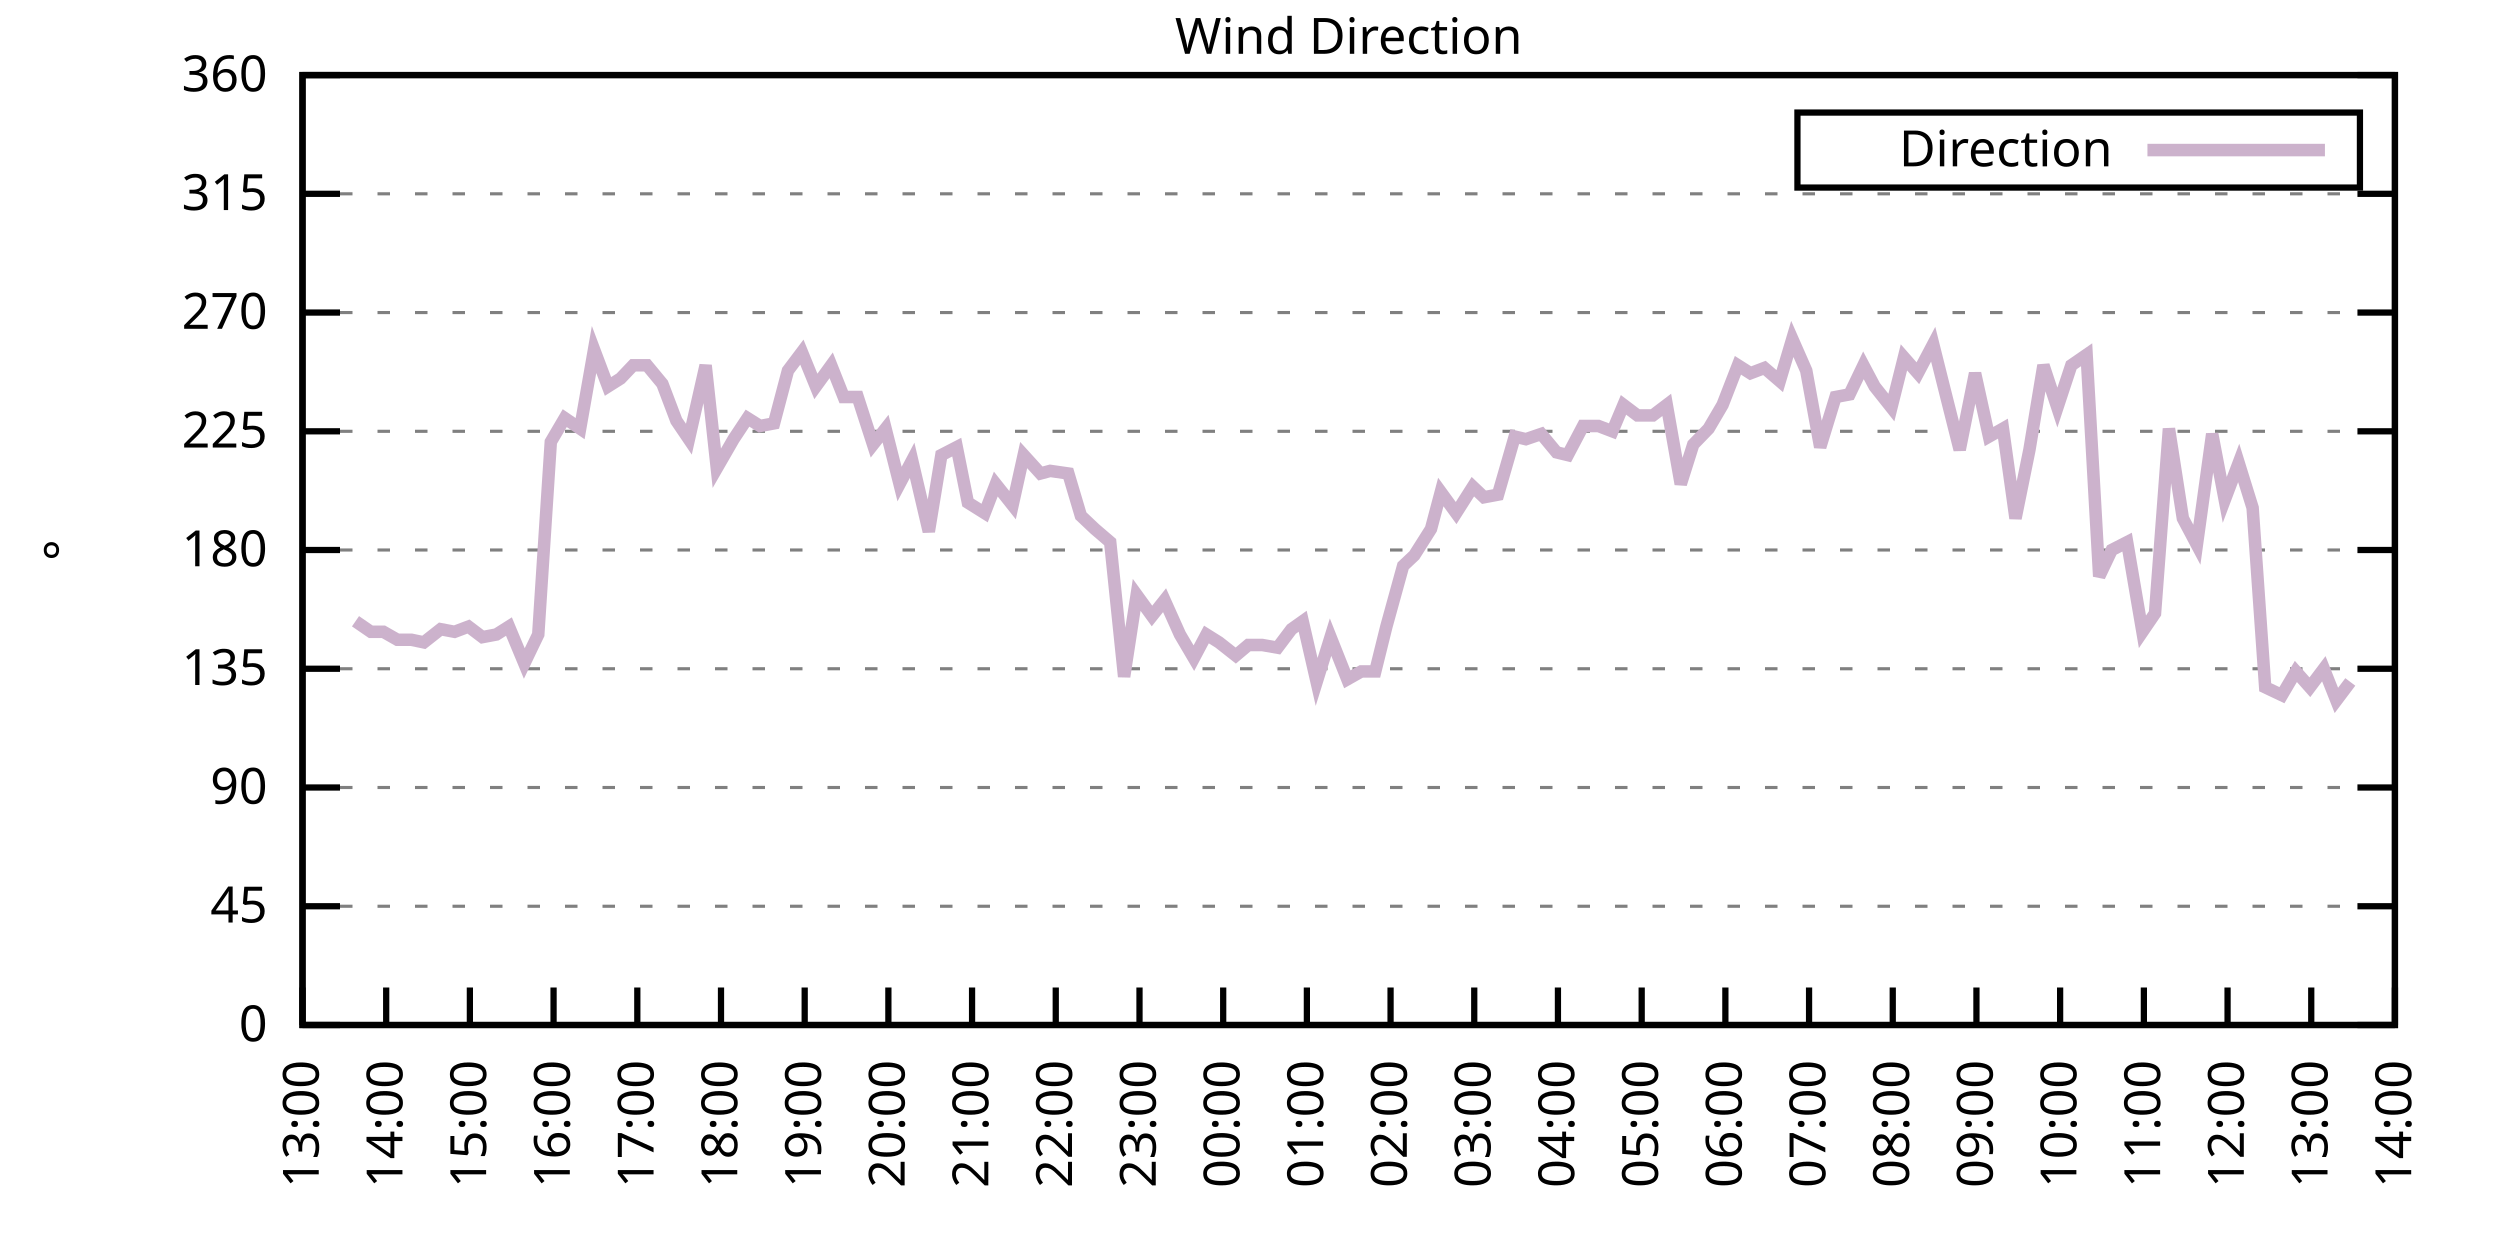
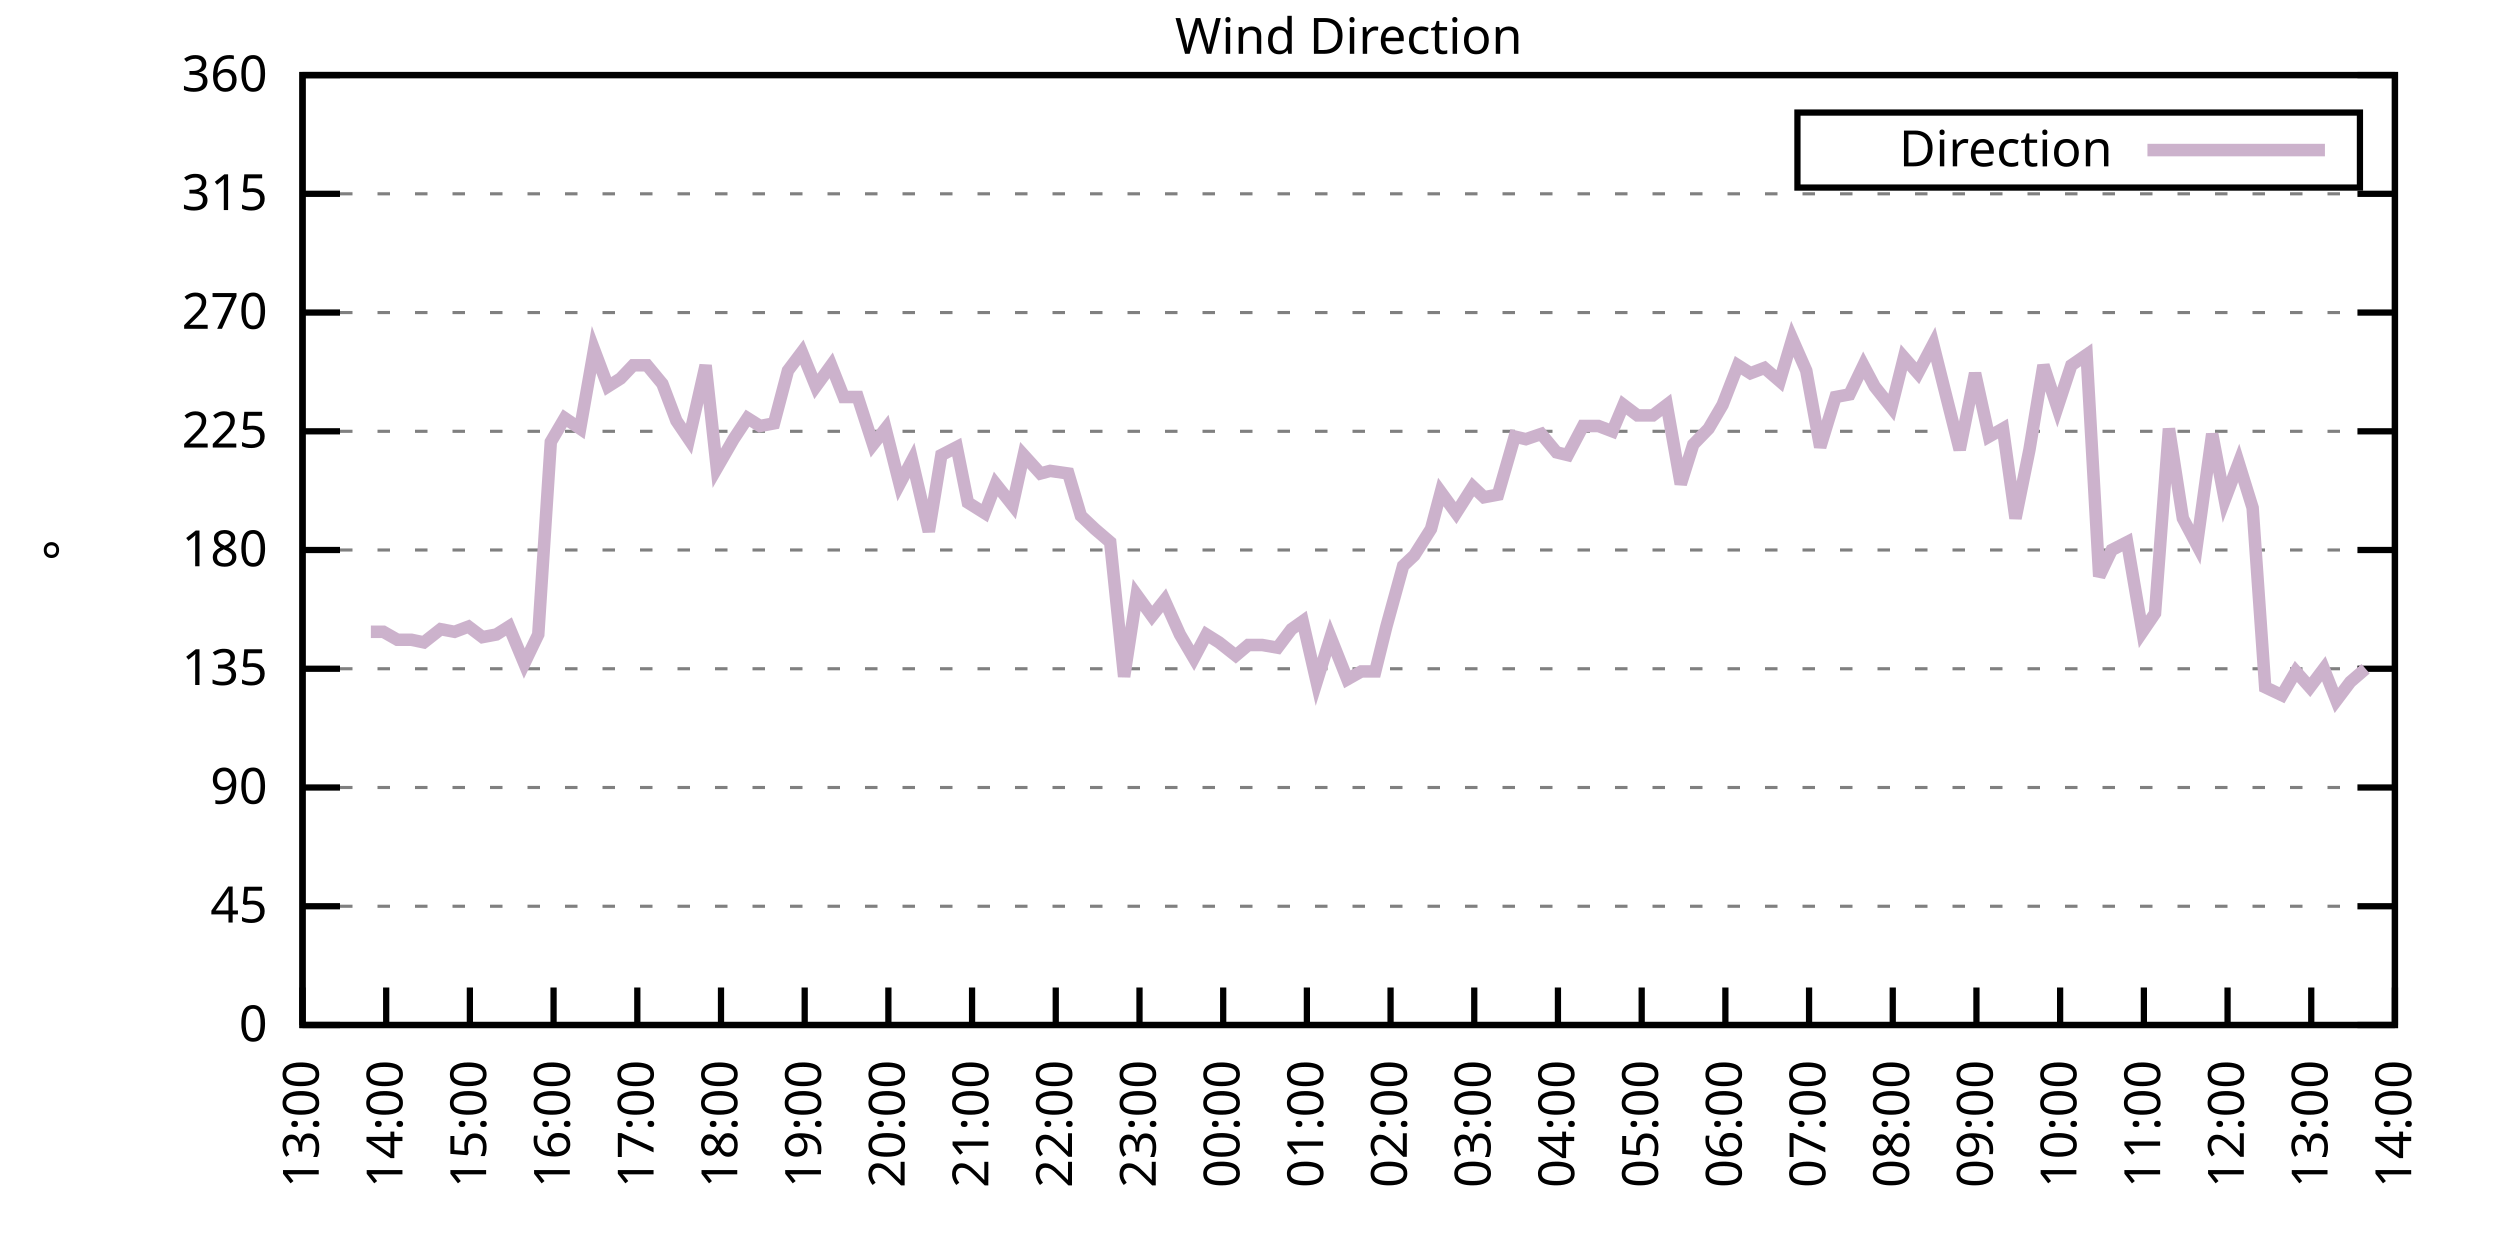
<svg xmlns="http://www.w3.org/2000/svg" xmlns:xlink="http://www.w3.org/1999/xlink" width="400" height="200" viewBox="0 0 400 200">
  <g id="gnuplot_canvas">
    <rect x="0" y="0" width="400" height="200" fill="none" />
    <defs>
      <circle id="gpDot" r="0.5" stroke-width="0.5" stroke="currentColor" />
      <path id="gpPt0" stroke-width="0.333" stroke="currentColor" d="M-1,0 h2 M0,-1 v2" />
      <path id="gpPt1" stroke-width="0.333" stroke="currentColor" d="M-1,-1 L1,1 M1,-1 L-1,1" />
      <path id="gpPt2" stroke-width="0.333" stroke="currentColor" d="M-1,0 L1,0 M0,-1 L0,1 M-1,-1 L1,1 M-1,1 L1,-1" />
      <rect id="gpPt3" stroke-width="0.333" stroke="currentColor" x="-1" y="-1" width="2" height="2" />
      <rect id="gpPt4" stroke-width="0.333" stroke="currentColor" fill="currentColor" x="-1" y="-1" width="2" height="2" />
      <circle id="gpPt5" stroke-width="0.333" stroke="currentColor" cx="0" cy="0" r="1" />
      <use xlink:href="#gpPt5" id="gpPt6" fill="currentColor" stroke="none" />
      <path id="gpPt7" stroke-width="0.333" stroke="currentColor" d="M0,-1.33 L-1.33,0.67 L1.33,0.67 z" />
      <use xlink:href="#gpPt7" id="gpPt8" fill="currentColor" stroke="none" />
      <use xlink:href="#gpPt7" id="gpPt9" stroke="currentColor" transform="rotate(180)" />
      <use xlink:href="#gpPt9" id="gpPt10" fill="currentColor" stroke="none" />
      <use xlink:href="#gpPt3" id="gpPt11" stroke="currentColor" transform="rotate(45)" />
      <use xlink:href="#gpPt11" id="gpPt12" fill="currentColor" stroke="none" />
      <path id="gpPt13" stroke-width="0.333" stroke="currentColor" d="M0,1.330 L1.265,0.411 L0.782,-1.067 L-0.782,-1.076 L-1.265,0.411 z" />
      <use xlink:href="#gpPt13" id="gpPt14" fill="currentColor" stroke="none" />
      <filter id="textbox" filterUnits="objectBoundingBox" x="0" y="0" height="1" width="1">
        <feFlood flood-color="white" flood-opacity="1" result="bgnd" />
        <feComposite in="SourceGraphic" in2="bgnd" operator="atop" />
      </filter>
      <filter id="greybox" filterUnits="objectBoundingBox" x="0" y="0" height="1" width="1">
        <feFlood flood-color="lightgrey" flood-opacity="1" result="grey" />
        <feComposite in="SourceGraphic" in2="grey" operator="atop" />
      </filter>
    </defs>
    <g fill="none" color="white" stroke="currentColor" stroke-width="1.00" stroke-linecap="butt" stroke-linejoin="miter">
</g>
    <g fill="none" color="black" stroke="currentColor" stroke-width="1.00" stroke-linecap="butt" stroke-linejoin="miter">
      <g stroke="none" shape-rendering="crispEdges">
        <polygon fill="rgb(255, 255, 255)" points="48.40,164.00 383.18,164.00 383.18,12.02 48.40,12.02 " />
      </g>
    </g>
    <g fill="none" color="black" stroke="currentColor" stroke-width="1.00" stroke-linecap="butt" stroke-linejoin="miter">
</g>
    <g fill="none" color="black" stroke="black" stroke-width="0.50" stroke-linecap="butt" stroke-linejoin="miter">
</g>
    <g fill="none" color="gray" stroke="currentColor" stroke-width="0.50" stroke-linecap="butt" stroke-linejoin="miter">
      <path stroke="gray" stroke-dasharray="2,4" class="gridline" d="M48.40,164.00 L383.19,164.00  " />
    </g>
    <g fill="none" color="gray" stroke="gray" stroke-width="1.00" stroke-linecap="butt" stroke-linejoin="miter">
</g>
    <g fill="none" color="black" stroke="currentColor" stroke-width="1.00" stroke-linecap="butt" stroke-linejoin="miter">
      <path stroke="black" d="M48.40,164.00 L54.40,164.00 M383.19,164.00 L377.19,164.00  " />
      <g transform="translate(42.80,166.60)" stroke="none" fill="black" font-family="Sans" font-size="8.00" text-anchor="end">
        <text>
          <tspan font-family="Sans"> 0</tspan>
        </text>
      </g>
    </g>
    <g fill="none" color="black" stroke="currentColor" stroke-width="1.00" stroke-linecap="butt" stroke-linejoin="miter">
</g>
    <g fill="none" color="black" stroke="black" stroke-width="0.50" stroke-linecap="butt" stroke-linejoin="miter">
</g>
    <g fill="none" color="gray" stroke="currentColor" stroke-width="0.50" stroke-linecap="butt" stroke-linejoin="miter">
      <path stroke="gray" stroke-dasharray="2,4" class="gridline" d="M48.40,145.00 L383.19,145.00  " />
    </g>
    <g fill="none" color="gray" stroke="gray" stroke-width="1.00" stroke-linecap="butt" stroke-linejoin="miter">
</g>
    <g fill="none" color="black" stroke="currentColor" stroke-width="1.00" stroke-linecap="butt" stroke-linejoin="miter">
      <path stroke="black" d="M48.40,145.00 L54.40,145.00 M383.19,145.00 L377.19,145.00  " />
      <g transform="translate(42.80,147.60)" stroke="none" fill="black" font-family="Sans" font-size="8.00" text-anchor="end">
        <text>
          <tspan font-family="Sans"> 45</tspan>
        </text>
      </g>
    </g>
    <g fill="none" color="black" stroke="currentColor" stroke-width="1.00" stroke-linecap="butt" stroke-linejoin="miter">
</g>
    <g fill="none" color="black" stroke="black" stroke-width="0.50" stroke-linecap="butt" stroke-linejoin="miter">
</g>
    <g fill="none" color="gray" stroke="currentColor" stroke-width="0.50" stroke-linecap="butt" stroke-linejoin="miter">
      <path stroke="gray" stroke-dasharray="2,4" class="gridline" d="M48.40,126.00 L383.19,126.00  " />
    </g>
    <g fill="none" color="gray" stroke="gray" stroke-width="1.00" stroke-linecap="butt" stroke-linejoin="miter">
</g>
    <g fill="none" color="black" stroke="currentColor" stroke-width="1.00" stroke-linecap="butt" stroke-linejoin="miter">
      <path stroke="black" d="M48.40,126.00 L54.40,126.00 M383.19,126.00 L377.19,126.00  " />
      <g transform="translate(42.80,128.60)" stroke="none" fill="black" font-family="Sans" font-size="8.00" text-anchor="end">
        <text>
          <tspan font-family="Sans"> 90</tspan>
        </text>
      </g>
    </g>
    <g fill="none" color="black" stroke="currentColor" stroke-width="1.00" stroke-linecap="butt" stroke-linejoin="miter">
</g>
    <g fill="none" color="black" stroke="black" stroke-width="0.50" stroke-linecap="butt" stroke-linejoin="miter">
</g>
    <g fill="none" color="gray" stroke="currentColor" stroke-width="0.50" stroke-linecap="butt" stroke-linejoin="miter">
      <path stroke="gray" stroke-dasharray="2,4" class="gridline" d="M48.40,107.00 L383.19,107.00  " />
    </g>
    <g fill="none" color="gray" stroke="gray" stroke-width="1.00" stroke-linecap="butt" stroke-linejoin="miter">
</g>
    <g fill="none" color="black" stroke="currentColor" stroke-width="1.00" stroke-linecap="butt" stroke-linejoin="miter">
      <path stroke="black" d="M48.40,107.00 L54.40,107.00 M383.19,107.00 L377.19,107.00  " />
      <g transform="translate(42.80,109.60)" stroke="none" fill="black" font-family="Sans" font-size="8.00" text-anchor="end">
        <text>
          <tspan font-family="Sans"> 135</tspan>
        </text>
      </g>
    </g>
    <g fill="none" color="black" stroke="currentColor" stroke-width="1.00" stroke-linecap="butt" stroke-linejoin="miter">
</g>
    <g fill="none" color="black" stroke="black" stroke-width="0.50" stroke-linecap="butt" stroke-linejoin="miter">
</g>
    <g fill="none" color="gray" stroke="currentColor" stroke-width="0.50" stroke-linecap="butt" stroke-linejoin="miter">
      <path stroke="gray" stroke-dasharray="2,4" class="gridline" d="M48.40,88.00 L383.19,88.00  " />
    </g>
    <g fill="none" color="gray" stroke="gray" stroke-width="1.00" stroke-linecap="butt" stroke-linejoin="miter">
</g>
    <g fill="none" color="black" stroke="currentColor" stroke-width="1.00" stroke-linecap="butt" stroke-linejoin="miter">
      <path stroke="black" d="M48.40,88.00 L54.40,88.00 M383.19,88.00 L377.19,88.00  " />
      <g transform="translate(42.80,90.60)" stroke="none" fill="black" font-family="Sans" font-size="8.00" text-anchor="end">
        <text>
          <tspan font-family="Sans"> 180</tspan>
        </text>
      </g>
    </g>
    <g fill="none" color="black" stroke="currentColor" stroke-width="1.00" stroke-linecap="butt" stroke-linejoin="miter">
</g>
    <g fill="none" color="black" stroke="black" stroke-width="0.50" stroke-linecap="butt" stroke-linejoin="miter">
</g>
    <g fill="none" color="gray" stroke="currentColor" stroke-width="0.50" stroke-linecap="butt" stroke-linejoin="miter">
      <path stroke="gray" stroke-dasharray="2,4" class="gridline" d="M48.40,69.01 L383.19,69.01  " />
    </g>
    <g fill="none" color="gray" stroke="gray" stroke-width="1.00" stroke-linecap="butt" stroke-linejoin="miter">
</g>
    <g fill="none" color="black" stroke="currentColor" stroke-width="1.00" stroke-linecap="butt" stroke-linejoin="miter">
      <path stroke="black" d="M48.40,69.01 L54.40,69.01 M383.19,69.01 L377.19,69.01  " />
      <g transform="translate(42.80,71.61)" stroke="none" fill="black" font-family="Sans" font-size="8.00" text-anchor="end">
        <text>
          <tspan font-family="Sans"> 225</tspan>
        </text>
      </g>
    </g>
    <g fill="none" color="black" stroke="currentColor" stroke-width="1.00" stroke-linecap="butt" stroke-linejoin="miter">
</g>
    <g fill="none" color="black" stroke="black" stroke-width="0.50" stroke-linecap="butt" stroke-linejoin="miter">
</g>
    <g fill="none" color="gray" stroke="currentColor" stroke-width="0.50" stroke-linecap="butt" stroke-linejoin="miter">
      <path stroke="gray" stroke-dasharray="2,4" class="gridline" d="M48.40,50.01 L383.19,50.01  " />
    </g>
    <g fill="none" color="gray" stroke="gray" stroke-width="1.00" stroke-linecap="butt" stroke-linejoin="miter">
</g>
    <g fill="none" color="black" stroke="currentColor" stroke-width="1.00" stroke-linecap="butt" stroke-linejoin="miter">
      <path stroke="black" d="M48.40,50.01 L54.40,50.01 M383.19,50.01 L377.19,50.01  " />
      <g transform="translate(42.80,52.61)" stroke="none" fill="black" font-family="Sans" font-size="8.00" text-anchor="end">
        <text>
          <tspan font-family="Sans"> 270</tspan>
        </text>
      </g>
    </g>
    <g fill="none" color="black" stroke="currentColor" stroke-width="1.00" stroke-linecap="butt" stroke-linejoin="miter">
</g>
    <g fill="none" color="black" stroke="black" stroke-width="0.50" stroke-linecap="butt" stroke-linejoin="miter">
</g>
    <g fill="none" color="gray" stroke="currentColor" stroke-width="0.50" stroke-linecap="butt" stroke-linejoin="miter">
      <path stroke="gray" stroke-dasharray="2,4" class="gridline" d="M48.40,31.01 L383.19,31.01  " />
    </g>
    <g fill="none" color="gray" stroke="gray" stroke-width="1.00" stroke-linecap="butt" stroke-linejoin="miter">
</g>
    <g fill="none" color="black" stroke="currentColor" stroke-width="1.00" stroke-linecap="butt" stroke-linejoin="miter">
      <path stroke="black" d="M48.40,31.01 L54.40,31.01 M383.19,31.01 L377.19,31.01  " />
      <g transform="translate(42.80,33.61)" stroke="none" fill="black" font-family="Sans" font-size="8.00" text-anchor="end">
        <text>
          <tspan font-family="Sans"> 315</tspan>
        </text>
      </g>
    </g>
    <g fill="none" color="black" stroke="currentColor" stroke-width="1.00" stroke-linecap="butt" stroke-linejoin="miter">
</g>
    <g fill="none" color="black" stroke="black" stroke-width="0.50" stroke-linecap="butt" stroke-linejoin="miter">
</g>
    <g fill="none" color="gray" stroke="currentColor" stroke-width="0.50" stroke-linecap="butt" stroke-linejoin="miter">
      <path stroke="gray" stroke-dasharray="2,4" class="gridline" d="M48.40,12.01 L383.19,12.01  " />
    </g>
    <g fill="none" color="gray" stroke="gray" stroke-width="1.00" stroke-linecap="butt" stroke-linejoin="miter">
</g>
    <g fill="none" color="black" stroke="currentColor" stroke-width="1.00" stroke-linecap="butt" stroke-linejoin="miter">
      <path stroke="black" d="M48.40,12.01 L54.40,12.01 M383.19,12.01 L377.19,12.01  " />
      <g transform="translate(42.80,14.61)" stroke="none" fill="black" font-family="Sans" font-size="8.00" text-anchor="end">
        <text>
          <tspan font-family="Sans"> 360</tspan>
        </text>
      </g>
    </g>
    <g fill="none" color="black" stroke="currentColor" stroke-width="1.00" stroke-linecap="butt" stroke-linejoin="miter">
      <path stroke="black" d="M48.40,164.00 L48.40,158.00  " />
      <g transform="translate(51.00,169.60) rotate(270.00)" stroke="none" fill="black" font-family="Sans" font-size="8.00" text-anchor="end">
        <text>
          <tspan font-family="Sans">13:00</tspan>
        </text>
      </g>
    </g>
    <g fill="none" color="black" stroke="currentColor" stroke-width="1.00" stroke-linecap="butt" stroke-linejoin="miter">
      <path stroke="black" d="M61.79,164.00 L61.79,158.00  " />
      <g transform="translate(64.39,169.60) rotate(270.00)" stroke="none" fill="black" font-family="Sans" font-size="8.00" text-anchor="end">
        <text>
          <tspan font-family="Sans">14:00</tspan>
        </text>
      </g>
    </g>
    <g fill="none" color="black" stroke="currentColor" stroke-width="1.00" stroke-linecap="butt" stroke-linejoin="miter">
      <path stroke="black" d="M75.18,164.00 L75.18,158.00  " />
      <g transform="translate(77.78,169.60) rotate(270.00)" stroke="none" fill="black" font-family="Sans" font-size="8.00" text-anchor="end">
        <text>
          <tspan font-family="Sans">15:00</tspan>
        </text>
      </g>
    </g>
    <g fill="none" color="black" stroke="currentColor" stroke-width="1.00" stroke-linecap="butt" stroke-linejoin="miter">
      <path stroke="black" d="M88.57,164.00 L88.57,158.00  " />
      <g transform="translate(91.17,169.60) rotate(270.00)" stroke="none" fill="black" font-family="Sans" font-size="8.00" text-anchor="end">
        <text>
          <tspan font-family="Sans">16:00</tspan>
        </text>
      </g>
    </g>
    <g fill="none" color="black" stroke="currentColor" stroke-width="1.00" stroke-linecap="butt" stroke-linejoin="miter">
      <path stroke="black" d="M101.97,164.00 L101.97,158.00  " />
      <g transform="translate(104.57,169.60) rotate(270.00)" stroke="none" fill="black" font-family="Sans" font-size="8.00" text-anchor="end">
        <text>
          <tspan font-family="Sans">17:00</tspan>
        </text>
      </g>
    </g>
    <g fill="none" color="black" stroke="currentColor" stroke-width="1.00" stroke-linecap="butt" stroke-linejoin="miter">
      <path stroke="black" d="M115.36,164.00 L115.36,158.00  " />
      <g transform="translate(117.96,169.60) rotate(270.00)" stroke="none" fill="black" font-family="Sans" font-size="8.00" text-anchor="end">
        <text>
          <tspan font-family="Sans">18:00</tspan>
        </text>
      </g>
    </g>
    <g fill="none" color="black" stroke="currentColor" stroke-width="1.00" stroke-linecap="butt" stroke-linejoin="miter">
      <path stroke="black" d="M128.75,164.00 L128.75,158.00  " />
      <g transform="translate(131.35,169.60) rotate(270.00)" stroke="none" fill="black" font-family="Sans" font-size="8.00" text-anchor="end">
        <text>
          <tspan font-family="Sans">19:00</tspan>
        </text>
      </g>
    </g>
    <g fill="none" color="black" stroke="currentColor" stroke-width="1.00" stroke-linecap="butt" stroke-linejoin="miter">
      <path stroke="black" d="M142.14,164.00 L142.14,158.00  " />
      <g transform="translate(144.74,169.60) rotate(270.00)" stroke="none" fill="black" font-family="Sans" font-size="8.00" text-anchor="end">
        <text>
          <tspan font-family="Sans">20:00</tspan>
        </text>
      </g>
    </g>
    <g fill="none" color="black" stroke="currentColor" stroke-width="1.00" stroke-linecap="butt" stroke-linejoin="miter">
      <path stroke="black" d="M155.53,164.00 L155.53,158.00  " />
      <g transform="translate(158.13,169.60) rotate(270.00)" stroke="none" fill="black" font-family="Sans" font-size="8.00" text-anchor="end">
        <text>
          <tspan font-family="Sans">21:00</tspan>
        </text>
      </g>
    </g>
    <g fill="none" color="black" stroke="currentColor" stroke-width="1.00" stroke-linecap="butt" stroke-linejoin="miter">
      <path stroke="black" d="M168.92,164.00 L168.92,158.00  " />
      <g transform="translate(171.52,169.60) rotate(270.00)" stroke="none" fill="black" font-family="Sans" font-size="8.00" text-anchor="end">
        <text>
          <tspan font-family="Sans">22:00</tspan>
        </text>
      </g>
    </g>
    <g fill="none" color="black" stroke="currentColor" stroke-width="1.00" stroke-linecap="butt" stroke-linejoin="miter">
      <path stroke="black" d="M182.32,164.00 L182.32,158.00  " />
      <g transform="translate(184.92,169.60) rotate(270.00)" stroke="none" fill="black" font-family="Sans" font-size="8.00" text-anchor="end">
        <text>
          <tspan font-family="Sans">23:00</tspan>
        </text>
      </g>
    </g>
    <g fill="none" color="black" stroke="currentColor" stroke-width="1.00" stroke-linecap="butt" stroke-linejoin="miter">
      <path stroke="black" d="M195.71,164.00 L195.71,158.00  " />
      <g transform="translate(198.31,169.60) rotate(270.00)" stroke="none" fill="black" font-family="Sans" font-size="8.00" text-anchor="end">
        <text>
          <tspan font-family="Sans">00:00</tspan>
        </text>
      </g>
    </g>
    <g fill="none" color="black" stroke="currentColor" stroke-width="1.00" stroke-linecap="butt" stroke-linejoin="miter">
      <path stroke="black" d="M209.10,164.00 L209.10,158.00  " />
      <g transform="translate(211.70,169.60) rotate(270.00)" stroke="none" fill="black" font-family="Sans" font-size="8.00" text-anchor="end">
        <text>
          <tspan font-family="Sans">01:00</tspan>
        </text>
      </g>
    </g>
    <g fill="none" color="black" stroke="currentColor" stroke-width="1.00" stroke-linecap="butt" stroke-linejoin="miter">
      <path stroke="black" d="M222.49,164.00 L222.49,158.00  " />
      <g transform="translate(225.09,169.60) rotate(270.00)" stroke="none" fill="black" font-family="Sans" font-size="8.00" text-anchor="end">
        <text>
          <tspan font-family="Sans">02:00</tspan>
        </text>
      </g>
    </g>
    <g fill="none" color="black" stroke="currentColor" stroke-width="1.00" stroke-linecap="butt" stroke-linejoin="miter">
      <path stroke="black" d="M235.88,164.00 L235.88,158.00  " />
      <g transform="translate(238.48,169.60) rotate(270.00)" stroke="none" fill="black" font-family="Sans" font-size="8.00" text-anchor="end">
        <text>
          <tspan font-family="Sans">03:00</tspan>
        </text>
      </g>
    </g>
    <g fill="none" color="black" stroke="currentColor" stroke-width="1.00" stroke-linecap="butt" stroke-linejoin="miter">
      <path stroke="black" d="M249.27,164.00 L249.27,158.00  " />
      <g transform="translate(251.87,169.60) rotate(270.00)" stroke="none" fill="black" font-family="Sans" font-size="8.00" text-anchor="end">
        <text>
          <tspan font-family="Sans">04:00</tspan>
        </text>
      </g>
    </g>
    <g fill="none" color="black" stroke="currentColor" stroke-width="1.00" stroke-linecap="butt" stroke-linejoin="miter">
      <path stroke="black" d="M262.67,164.00 L262.67,158.00  " />
      <g transform="translate(265.27,169.60) rotate(270.00)" stroke="none" fill="black" font-family="Sans" font-size="8.00" text-anchor="end">
        <text>
          <tspan font-family="Sans">05:00</tspan>
        </text>
      </g>
    </g>
    <g fill="none" color="black" stroke="currentColor" stroke-width="1.00" stroke-linecap="butt" stroke-linejoin="miter">
      <path stroke="black" d="M276.06,164.00 L276.06,158.00  " />
      <g transform="translate(278.66,169.60) rotate(270.00)" stroke="none" fill="black" font-family="Sans" font-size="8.00" text-anchor="end">
        <text>
          <tspan font-family="Sans">06:00</tspan>
        </text>
      </g>
    </g>
    <g fill="none" color="black" stroke="currentColor" stroke-width="1.00" stroke-linecap="butt" stroke-linejoin="miter">
      <path stroke="black" d="M289.45,164.00 L289.45,158.00  " />
      <g transform="translate(292.05,169.60) rotate(270.00)" stroke="none" fill="black" font-family="Sans" font-size="8.00" text-anchor="end">
        <text>
          <tspan font-family="Sans">07:00</tspan>
        </text>
      </g>
    </g>
    <g fill="none" color="black" stroke="currentColor" stroke-width="1.00" stroke-linecap="butt" stroke-linejoin="miter">
      <path stroke="black" d="M302.84,164.00 L302.84,158.00  " />
      <g transform="translate(305.44,169.60) rotate(270.00)" stroke="none" fill="black" font-family="Sans" font-size="8.00" text-anchor="end">
        <text>
          <tspan font-family="Sans">08:00</tspan>
        </text>
      </g>
    </g>
    <g fill="none" color="black" stroke="currentColor" stroke-width="1.00" stroke-linecap="butt" stroke-linejoin="miter">
      <path stroke="black" d="M316.23,164.00 L316.23,158.00  " />
      <g transform="translate(318.83,169.60) rotate(270.00)" stroke="none" fill="black" font-family="Sans" font-size="8.00" text-anchor="end">
        <text>
          <tspan font-family="Sans">09:00</tspan>
        </text>
      </g>
    </g>
    <g fill="none" color="black" stroke="currentColor" stroke-width="1.00" stroke-linecap="butt" stroke-linejoin="miter">
      <path stroke="black" d="M329.62,164.00 L329.62,158.00  " />
      <g transform="translate(332.22,169.60) rotate(270.00)" stroke="none" fill="black" font-family="Sans" font-size="8.00" text-anchor="end">
        <text>
          <tspan font-family="Sans">10:00</tspan>
        </text>
      </g>
    </g>
    <g fill="none" color="black" stroke="currentColor" stroke-width="1.00" stroke-linecap="butt" stroke-linejoin="miter">
      <path stroke="black" d="M343.02,164.00 L343.02,158.00  " />
      <g transform="translate(345.62,169.60) rotate(270.00)" stroke="none" fill="black" font-family="Sans" font-size="8.00" text-anchor="end">
        <text>
          <tspan font-family="Sans">11:00</tspan>
        </text>
      </g>
    </g>
    <g fill="none" color="black" stroke="currentColor" stroke-width="1.00" stroke-linecap="butt" stroke-linejoin="miter">
      <path stroke="black" d="M356.41,164.00 L356.41,158.00  " />
      <g transform="translate(359.01,169.60) rotate(270.00)" stroke="none" fill="black" font-family="Sans" font-size="8.00" text-anchor="end">
        <text>
          <tspan font-family="Sans">12:00</tspan>
        </text>
      </g>
    </g>
    <g fill="none" color="black" stroke="currentColor" stroke-width="1.00" stroke-linecap="butt" stroke-linejoin="miter">
      <path stroke="black" d="M369.80,164.00 L369.80,158.00  " />
      <g transform="translate(372.40,169.60) rotate(270.00)" stroke="none" fill="black" font-family="Sans" font-size="8.00" text-anchor="end">
        <text>
          <tspan font-family="Sans">13:00</tspan>
        </text>
      </g>
    </g>
    <g fill="none" color="black" stroke="currentColor" stroke-width="1.00" stroke-linecap="butt" stroke-linejoin="miter">
      <path stroke="black" d="M383.19,164.00 L383.19,158.00  " />
      <g transform="translate(385.79,169.60) rotate(270.00)" stroke="none" fill="black" font-family="Sans" font-size="8.00" text-anchor="end">
        <text>
          <tspan font-family="Sans">14:00</tspan>
        </text>
      </g>
    </g>
    <g fill="none" color="black" stroke="currentColor" stroke-width="1.00" stroke-linecap="butt" stroke-linejoin="miter">
</g>
    <g fill="none" color="black" stroke="currentColor" stroke-width="1.00" stroke-linecap="butt" stroke-linejoin="miter">
      <path stroke="black" d="M48.40,12.01 L48.40,164.00 L383.19,164.00 L383.19,12.01 L48.40,12.01 Z  " />
    </g>
    <g fill="none" color="black" stroke="currentColor" stroke-width="1.00" stroke-linecap="butt" stroke-linejoin="miter">
</g>
    <g fill="none" color="black" stroke="currentColor" stroke-width="1.00" stroke-linecap="butt" stroke-linejoin="miter">
      <path stroke="black" d="M287.59,30.01 L287.59,18.01 L377.59,18.01 L377.59,30.01 L287.59,30.01 Z  " />
    </g>
    <g id="Wind_direction_plot_1">
      <g fill="none" color="white" stroke="black" stroke-width="2.00" stroke-linecap="butt" stroke-linejoin="miter">
</g>
      <g fill="none" color="black" stroke="currentColor" stroke-width="2.00" stroke-linecap="butt" stroke-linejoin="miter">
        <g transform="translate(337.99,26.61)" stroke="none" fill="black" font-family="Sans" font-size="8.00" text-anchor="end">
          <text>
            <tspan font-family="Sans">Direction</tspan>
          </text>
        </g>
      </g>
      <g fill="none" color="black" stroke="currentColor" stroke-width="2.00" stroke-linecap="butt" stroke-linejoin="miter">
-         <path stroke="rgb(204, 178, 204)" d="M343.59,24.01 L371.99,24.01 M56.88,99.40 L59.34,101.09 L61.35,101.09 L63.58,102.36 L65.81,102.36 L67.82,102.78   L70.50,100.67 L72.73,101.09 L74.96,100.25 L77.19,101.94 L79.42,101.52 L81.43,100.25 L83.89,106.16 L86.12,101.52   L88.13,70.70 L90.36,66.90 L92.82,68.58 L95.05,55.92 L97.28,61.83 L99.29,60.56 L101.30,58.45 L103.53,58.45   L105.98,61.41 L108.22,67.32 L110.22,70.27 L112.90,58.45 L114.69,74.92 L117.37,70.27 L119.60,66.90 L121.61,68.16   L123.84,67.74 L126.07,59.30 L128.30,56.34 L130.54,61.83 L132.99,58.45 L135.00,63.52 L137.23,63.52 L139.69,71.12   L141.69,68.58 L143.93,77.45 L145.94,73.65 L148.61,85.05 L150.62,72.81 L153.08,71.54 L154.86,80.41 L157.54,82.09   L159.33,77.45 L162.01,80.83 L163.79,72.81 L166.47,75.76 L168.03,75.34 L170.93,75.76 L172.94,82.52 L175.17,84.63   L177.63,86.74 L179.86,108.27 L181.87,95.18 L184.32,98.56 L186.33,96.03 L188.79,101.52 L191.02,105.31 L193.03,101.52   L195.04,102.78 L197.72,104.89 L199.73,103.20 L201.96,103.20 L204.41,103.63 L206.64,100.67 L208.43,99.40 L210.66,109.11   L212.89,101.94 L215.57,108.69 L217.80,107.43 L220.04,107.43 L221.82,100.25 L224.50,90.54 L226.29,88.85 L228.96,84.63   L230.53,78.72 L232.98,82.09 L235.66,77.87 L237.44,79.56 L239.68,79.14 L242.36,69.85 L244.14,70.27 L246.60,69.43   L249.05,72.38 L250.84,72.81 L253.29,68.16 L255.75,68.16 L257.98,69.01 L259.76,64.78 L262.00,66.47 L264.45,66.47   L266.68,64.78 L268.92,77.45 L270.92,71.12 L273.38,68.58 L275.61,64.78 L278.07,58.45 L280.07,59.72 L282.31,58.87   L284.76,60.98 L286.77,54.23 L289.00,59.30 L291.23,71.54 L293.69,63.52 L295.92,63.10 L298.15,58.45 L299.94,61.83   L302.62,65.21 L304.63,57.18 L306.86,59.72 L309.31,55.07 L311.32,63.10 L313.55,71.96 L316.01,59.72 L318.24,69.85   L320.47,68.58 L322.48,82.94 L324.71,71.96 L326.95,58.45 L329.18,65.21 L331.41,58.45 L333.86,56.76 L335.87,92.23   L337.88,88.00 L340.34,86.74 L342.79,101.09 L344.80,98.14 L347.03,68.58 L349.26,82.94 L351.50,87.16 L353.95,69.43   L355.96,79.98 L358.19,74.07 L360.42,81.25 L362.43,109.96 L365.11,111.23 L367.34,107.43 L369.58,109.96 L371.81,107.00   L373.82,112.07 L376.05,109.11  " />
+         <path stroke="rgb(204, 178, 204)" d="M343.59,24.01 L371.99,24.01 M59.34,101.09 L61.35,101.09 L63.58,102.36 L65.81,102.36 L67.82,102.78 L70.50,100.67   L72.73,101.09 L74.96,100.25 L77.19,101.94 L79.42,101.52 L81.43,100.25 L83.89,106.16 L86.12,101.52 L88.13,70.70   L90.36,66.90 L92.82,68.58 L95.05,55.92 L97.28,61.83 L99.29,60.56 L101.30,58.45 L103.53,58.45 L105.98,61.41   L108.22,67.32 L110.22,70.27 L112.90,58.45 L114.69,74.92 L117.37,70.27 L119.60,66.90 L121.61,68.16 L123.84,67.74   L126.07,59.30 L128.30,56.34 L130.54,61.83 L132.99,58.45 L135.00,63.52 L137.23,63.52 L139.69,71.12 L141.69,68.58   L143.93,77.45 L145.94,73.65 L148.61,85.05 L150.62,72.81 L153.08,71.54 L154.86,80.41 L157.54,82.09 L159.33,77.45   L162.01,80.83 L163.79,72.81 L166.47,75.76 L168.03,75.34 L170.93,75.76 L172.94,82.52 L175.17,84.63 L177.63,86.74   L179.86,108.27 L181.87,95.18 L184.32,98.56 L186.33,96.03 L188.79,101.52 L191.02,105.31 L193.03,101.52 L195.04,102.78   L197.72,104.89 L199.73,103.20 L201.96,103.20 L204.41,103.63 L206.64,100.67 L208.43,99.40 L210.66,109.11 L212.89,101.94   L215.57,108.69 L217.80,107.43 L220.04,107.43 L221.82,100.25 L224.50,90.54 L226.29,88.85 L228.96,84.63 L230.53,78.72   L232.98,82.09 L235.66,77.87 L237.44,79.56 L239.68,79.14 L242.36,69.85 L244.14,70.27 L246.60,69.43 L249.05,72.38   L250.84,72.81 L253.29,68.16 L255.75,68.16 L257.98,69.01 L259.76,64.78 L262.00,66.47 L264.45,66.47 L266.68,64.78   L268.92,77.45 L270.92,71.12 L273.38,68.58 L275.61,64.78 L278.07,58.45 L280.07,59.72 L282.31,58.87 L284.76,60.98   L286.77,54.23 L289.00,59.30 L291.23,71.54 L293.69,63.52 L295.92,63.10 L298.15,58.45 L299.94,61.83 L302.62,65.21   L304.63,57.18 L306.86,59.72 L309.31,55.07 L311.32,63.10 L313.55,71.96 L316.01,59.72 L318.24,69.85 L320.47,68.58   L322.48,82.94 L324.71,71.96 L326.95,58.45 L329.18,65.21 L331.41,58.45 L333.86,56.76 L335.87,92.23 L337.88,88.00   L340.34,86.74 L342.79,101.09 L344.80,98.14 L347.03,68.58 L349.26,82.94 L351.50,87.16 L353.95,69.43 L355.96,79.98   L358.19,74.07 L360.42,81.25 L362.43,109.96 L365.11,111.23 L367.34,107.43 L369.58,109.96 L371.81,107.00 L373.82,112.07   L376.05,109.11 L378.50,107.00  " />
      </g>
    </g>
    <g fill="none" color="black" stroke="currentColor" stroke-width="2.00" stroke-linecap="butt" stroke-linejoin="miter">
</g>
    <g fill="none" color="black" stroke="black" stroke-width="1.00" stroke-linecap="butt" stroke-linejoin="miter">
</g>
    <g fill="none" color="black" stroke="currentColor" stroke-width="1.00" stroke-linecap="butt" stroke-linejoin="miter">
      <path stroke="black" d="M48.40,12.01 L48.40,164.00 L383.19,164.00 L383.19,12.01 L48.40,12.01 Z  " />
      <g transform="translate(12.80,88.01) rotate(270.00)" stroke="none" fill="black" font-family="Sans" font-size="8.00" text-anchor="middle">
        <text>
          <tspan font-family="Sans">°</tspan>
        </text>
      </g>
    </g>
    <g fill="none" color="black" stroke="currentColor" stroke-width="1.00" stroke-linecap="butt" stroke-linejoin="miter">
</g>
    <g fill="none" color="black" stroke="currentColor" stroke-width="1.00" stroke-linecap="butt" stroke-linejoin="miter">
      <g transform="translate(215.79,8.61)" stroke="none" fill="black" font-family="Sans" font-size="8.00" text-anchor="middle">
        <text>
          <tspan font-family="Sans">Wind Direction</tspan>
        </text>
      </g>
    </g>
    <g fill="none" color="black" stroke="currentColor" stroke-width="1.00" stroke-linecap="butt" stroke-linejoin="miter">
</g>
  </g>
</svg>
